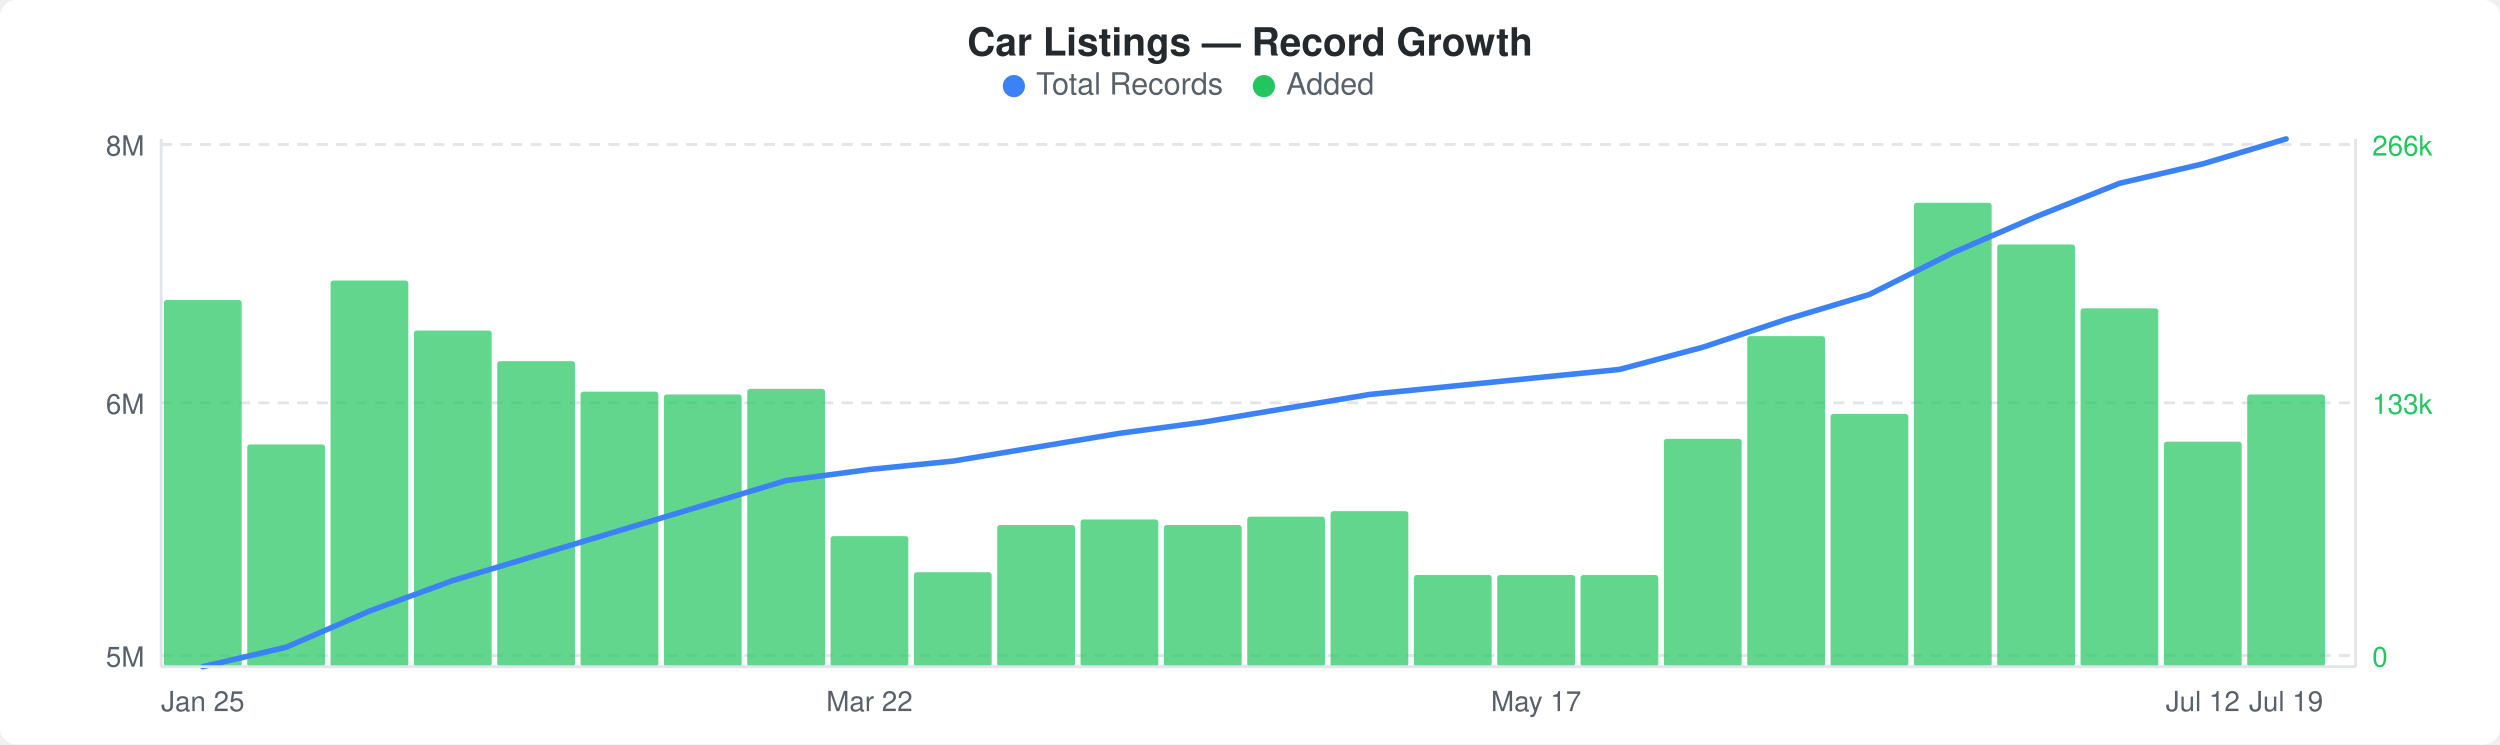
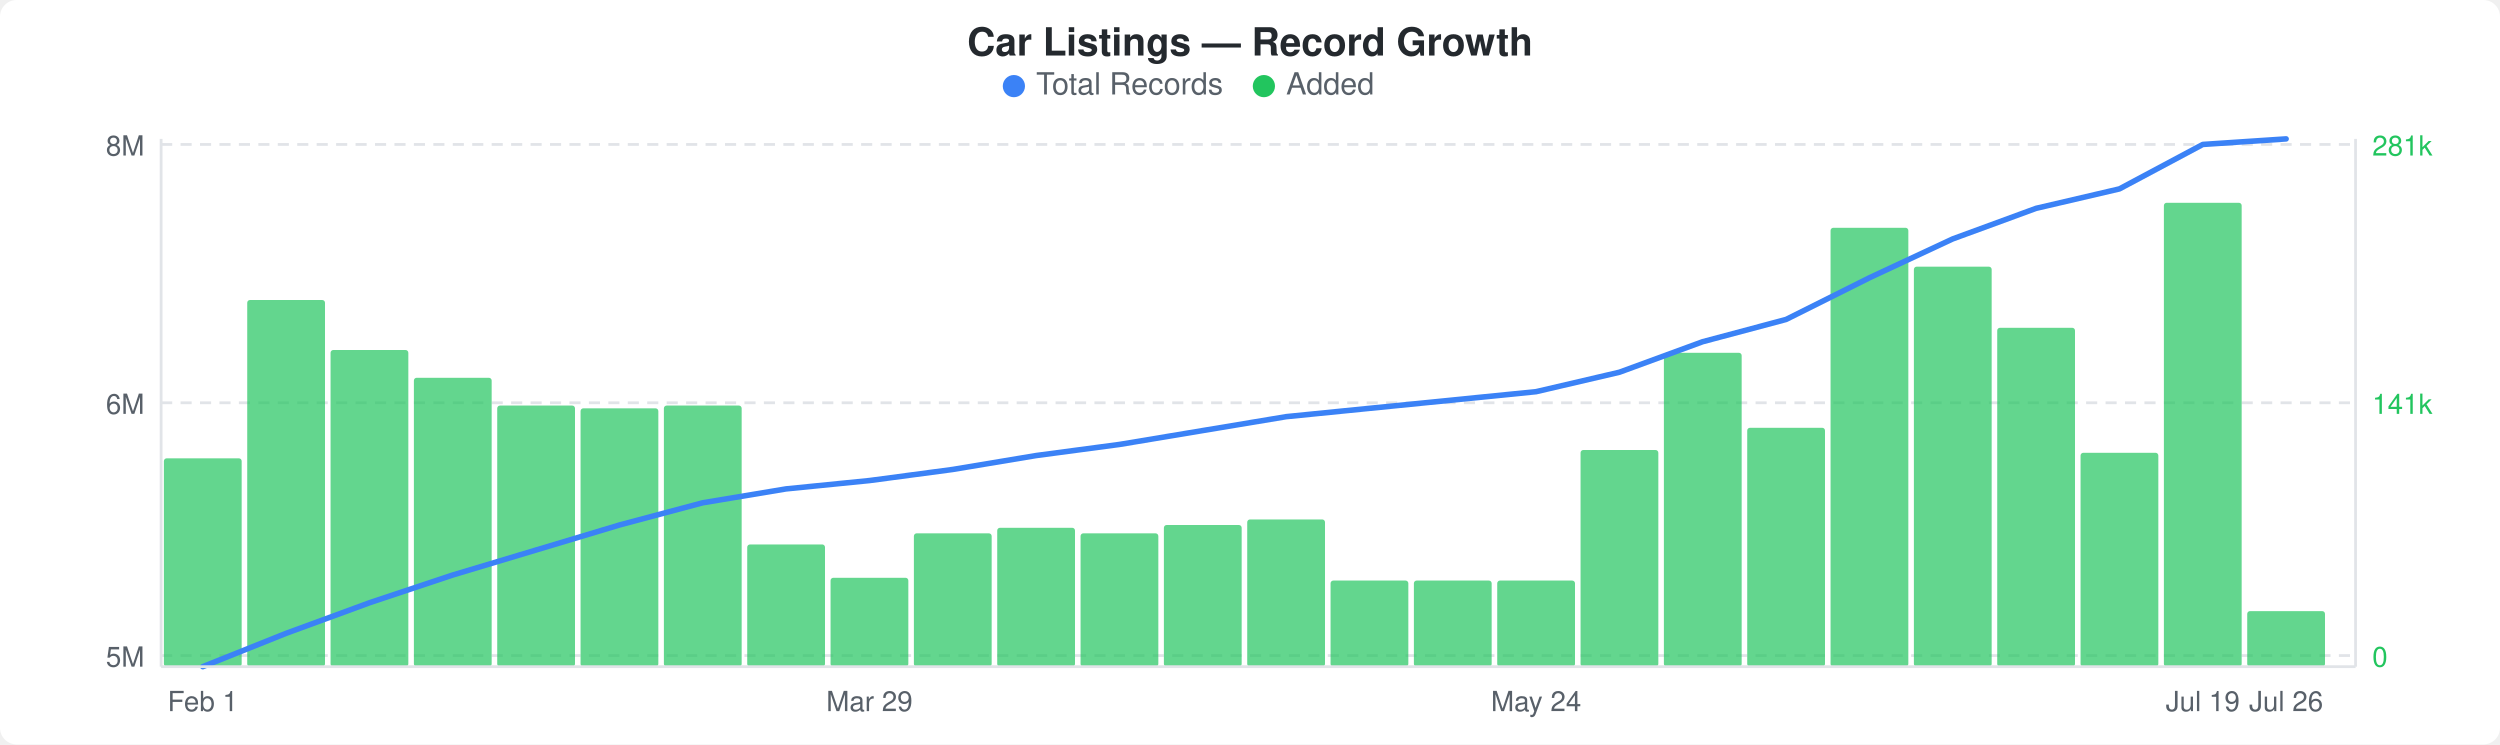
<svg xmlns="http://www.w3.org/2000/svg" width="900" height="268" viewBox="0 0 900 268">
  <rect width="900" height="268" fill="#ffffff" rx="6" ry="6" />
  <text x="450" y="20" text-anchor="middle" font-family="-apple-system, BlinkMacSystemFont, &quot;Segoe UI&quot;, Helvetica, Arial, sans-serif" font-size="14" font-weight="600" fill="#24292e">Car Listings — Record Growth</text>
  <circle cx="365" cy="31" r="4" fill="#3b82f6" />
  <text x="373" y="34" font-family="-apple-system, BlinkMacSystemFont, &quot;Segoe UI&quot;, Helvetica, Arial, sans-serif" font-size="11" fill="#586069">Total Records</text>
  <circle cx="455" cy="31" r="4" fill="#22c55e" />
  <text x="463" y="34" font-family="-apple-system, BlinkMacSystemFont, &quot;Segoe UI&quot;, Helvetica, Arial, sans-serif" font-size="11" fill="#586069">Added</text>
  <line x1="58" y1="52" x2="848" y2="52" stroke="#e1e4e8" stroke-width="1" stroke-dasharray="4,3" />
  <line x1="58" y1="145" x2="848" y2="145" stroke="#e1e4e8" stroke-width="1" stroke-dasharray="4,3" />
  <line x1="58" y1="236" x2="848" y2="236" stroke="#e1e4e8" stroke-width="1" stroke-dasharray="4,3" />
-   <rect x="59" y="108" width="28" height="132" rx="1" fill="#22c55eb3" />
-   <rect x="89" y="160" width="28" height="80" rx="1" fill="#22c55eb3" />
-   <rect x="119" y="101" width="28" height="139" rx="1" fill="#22c55eb3" />
-   <rect x="149" y="119" width="28" height="121" rx="1" fill="#22c55eb3" />
-   <rect x="179" y="130" width="28" height="110" rx="1" fill="#22c55eb3" />
-   <rect x="209" y="141" width="28" height="99" rx="1" fill="#22c55eb3" />
-   <rect x="239" y="142" width="28" height="98" rx="1" fill="#22c55eb3" />
-   <rect x="269" y="140" width="28" height="100" rx="1" fill="#22c55eb3" />
-   <rect x="299" y="193" width="28" height="47" rx="1" fill="#22c55eb3" />
-   <rect x="329" y="206" width="28" height="34" rx="1" fill="#22c55eb3" />
-   <rect x="359" y="189" width="28" height="51" rx="1" fill="#22c55eb3" />
-   <rect x="389" y="187" width="28" height="53" rx="1" fill="#22c55eb3" />
+   <rect x="59" y="165" width="28" height="75" rx="1" fill="#22c55eb3" />
+   <rect x="89" y="108" width="28" height="132" rx="1" fill="#22c55eb3" />
+   <rect x="119" y="126" width="28" height="114" rx="1" fill="#22c55eb3" />
+   <rect x="149" y="136" width="28" height="104" rx="1" fill="#22c55eb3" />
+   <rect x="179" y="146" width="28" height="94" rx="1" fill="#22c55eb3" />
+   <rect x="209" y="147" width="28" height="93" rx="1" fill="#22c55eb3" />
+   <rect x="239" y="146" width="28" height="94" rx="1" fill="#22c55eb3" />
+   <rect x="269" y="196" width="28" height="44" rx="1" fill="#22c55eb3" />
+   <rect x="299" y="208" width="28" height="32" rx="1" fill="#22c55eb3" />
+   <rect x="329" y="192" width="28" height="48" rx="1" fill="#22c55eb3" />
+   <rect x="359" y="190" width="28" height="50" rx="1" fill="#22c55eb3" />
+   <rect x="389" y="192" width="28" height="48" rx="1" fill="#22c55eb3" />
  <rect x="419" y="189" width="28" height="51" rx="1" fill="#22c55eb3" />
-   <rect x="449" y="186" width="28" height="54" rx="1" fill="#22c55eb3" />
-   <rect x="479" y="184" width="28" height="56" rx="1" fill="#22c55eb3" />
-   <rect x="509" y="207" width="28" height="33" rx="1" fill="#22c55eb3" />
-   <rect x="539" y="207" width="28" height="33" rx="1" fill="#22c55eb3" />
-   <rect x="569" y="207" width="28" height="33" rx="1" fill="#22c55eb3" />
-   <rect x="599" y="158" width="28" height="82" rx="1" fill="#22c55eb3" />
-   <rect x="629" y="121" width="28" height="119" rx="1" fill="#22c55eb3" />
-   <rect x="659" y="149" width="28" height="91" rx="1" fill="#22c55eb3" />
-   <rect x="689" y="73" width="28" height="167" rx="1" fill="#22c55eb3" />
-   <rect x="719" y="88" width="28" height="152" rx="1" fill="#22c55eb3" />
-   <rect x="749" y="111" width="28" height="129" rx="1" fill="#22c55eb3" />
-   <rect x="779" y="159" width="28" height="81" rx="1" fill="#22c55eb3" />
-   <rect x="809" y="142" width="28" height="98" rx="1" fill="#22c55eb3" />
-   <polyline points="73,240 103,233 133,220 163,209 193,200 223,191 253,182 283,173 313,169 343,166 373,161 403,156 433,152 463,147 493,142 523,139 553,136 583,133 613,125 643,115 673,106 703,91 733,78 763,66 793,59 823,50" fill="none" stroke="#3b82f6" stroke-width="2" stroke-linejoin="round" stroke-linecap="round" />
+   <rect x="449" y="187" width="28" height="53" rx="1" fill="#22c55eb3" />
+   <rect x="479" y="209" width="28" height="31" rx="1" fill="#22c55eb3" />
+   <rect x="509" y="209" width="28" height="31" rx="1" fill="#22c55eb3" />
+   <rect x="539" y="209" width="28" height="31" rx="1" fill="#22c55eb3" />
+   <rect x="569" y="162" width="28" height="78" rx="1" fill="#22c55eb3" />
+   <rect x="599" y="127" width="28" height="113" rx="1" fill="#22c55eb3" />
+   <rect x="629" y="154" width="28" height="86" rx="1" fill="#22c55eb3" />
+   <rect x="659" y="82" width="28" height="158" rx="1" fill="#22c55eb3" />
+   <rect x="689" y="96" width="28" height="144" rx="1" fill="#22c55eb3" />
+   <rect x="719" y="118" width="28" height="122" rx="1" fill="#22c55eb3" />
+   <rect x="749" y="163" width="28" height="77" rx="1" fill="#22c55eb3" />
+   <rect x="779" y="73" width="28" height="167" rx="1" fill="#22c55eb3" />
+   <rect x="809" y="220" width="28" height="20" rx="1" fill="#22c55eb3" />
+   <polyline points="73,240 103,228 133,217 163,207 193,198 223,189 253,181 283,176 313,173 343,169 373,164 403,160 433,155 463,150 493,147 523,144 553,141 583,134 613,123 643,115 673,100 703,86 733,75 763,68 793,52 823,50" fill="none" stroke="#3b82f6" stroke-width="2" stroke-linejoin="round" stroke-linecap="round" />
  <text x="52" y="56" text-anchor="end" font-family="-apple-system, BlinkMacSystemFont, &quot;Segoe UI&quot;, Helvetica, Arial, sans-serif" font-size="10" fill="#586069">8M</text>
  <text x="52" y="149" text-anchor="end" font-family="-apple-system, BlinkMacSystemFont, &quot;Segoe UI&quot;, Helvetica, Arial, sans-serif" font-size="10" fill="#586069">6M</text>
  <text x="52" y="240" text-anchor="end" font-family="-apple-system, BlinkMacSystemFont, &quot;Segoe UI&quot;, Helvetica, Arial, sans-serif" font-size="10" fill="#586069">5M</text>
-   <text x="854" y="56" text-anchor="start" font-family="-apple-system, BlinkMacSystemFont, &quot;Segoe UI&quot;, Helvetica, Arial, sans-serif" font-size="10" fill="#22c55e">266k</text>
-   <text x="854" y="149" text-anchor="start" font-family="-apple-system, BlinkMacSystemFont, &quot;Segoe UI&quot;, Helvetica, Arial, sans-serif" font-size="10" fill="#22c55e">133k</text>
+   <text x="854" y="56" text-anchor="start" font-family="-apple-system, BlinkMacSystemFont, &quot;Segoe UI&quot;, Helvetica, Arial, sans-serif" font-size="10" fill="#22c55e">281k</text>
+   <text x="854" y="149" text-anchor="start" font-family="-apple-system, BlinkMacSystemFont, &quot;Segoe UI&quot;, Helvetica, Arial, sans-serif" font-size="10" fill="#22c55e">141k</text>
  <text x="854" y="240" text-anchor="start" font-family="-apple-system, BlinkMacSystemFont, &quot;Segoe UI&quot;, Helvetica, Arial, sans-serif" font-size="10" fill="#22c55e">0</text>
  <line x1="58" y1="50" x2="58" y2="240" stroke="#e1e4e8" stroke-width="1" />
  <line x1="58" y1="240" x2="848" y2="240" stroke="#e1e4e8" stroke-width="1" />
  <line x1="848" y1="50" x2="848" y2="240" stroke="#e1e4e8" stroke-width="1" />
-   <text x="73" y="256" text-anchor="middle" font-family="-apple-system, BlinkMacSystemFont, &quot;Segoe UI&quot;, Helvetica, Arial, sans-serif" font-size="10" fill="#586069">Jan 25</text>
-   <text x="313" y="256" text-anchor="middle" font-family="-apple-system, BlinkMacSystemFont, &quot;Segoe UI&quot;, Helvetica, Arial, sans-serif" font-size="10" fill="#586069">Mar 22</text>
-   <text x="553" y="256" text-anchor="middle" font-family="-apple-system, BlinkMacSystemFont, &quot;Segoe UI&quot;, Helvetica, Arial, sans-serif" font-size="10" fill="#586069">May 17</text>
-   <text x="793" y="256" text-anchor="middle" font-family="-apple-system, BlinkMacSystemFont, &quot;Segoe UI&quot;, Helvetica, Arial, sans-serif" font-size="10" fill="#586069">Jul 12</text>
-   <text x="823" y="256" text-anchor="middle" font-family="-apple-system, BlinkMacSystemFont, &quot;Segoe UI&quot;, Helvetica, Arial, sans-serif" font-size="10" fill="#586069">Jul 19</text>
+   <text x="73" y="256" text-anchor="middle" font-family="-apple-system, BlinkMacSystemFont, &quot;Segoe UI&quot;, Helvetica, Arial, sans-serif" font-size="10" fill="#586069">Feb 1</text>
+   <text x="313" y="256" text-anchor="middle" font-family="-apple-system, BlinkMacSystemFont, &quot;Segoe UI&quot;, Helvetica, Arial, sans-serif" font-size="10" fill="#586069">Mar 29</text>
+   <text x="553" y="256" text-anchor="middle" font-family="-apple-system, BlinkMacSystemFont, &quot;Segoe UI&quot;, Helvetica, Arial, sans-serif" font-size="10" fill="#586069">May 24</text>
+   <text x="793" y="256" text-anchor="middle" font-family="-apple-system, BlinkMacSystemFont, &quot;Segoe UI&quot;, Helvetica, Arial, sans-serif" font-size="10" fill="#586069">Jul 19</text>
+   <text x="823" y="256" text-anchor="middle" font-family="-apple-system, BlinkMacSystemFont, &quot;Segoe UI&quot;, Helvetica, Arial, sans-serif" font-size="10" fill="#586069">Jul 26</text>
</svg>
